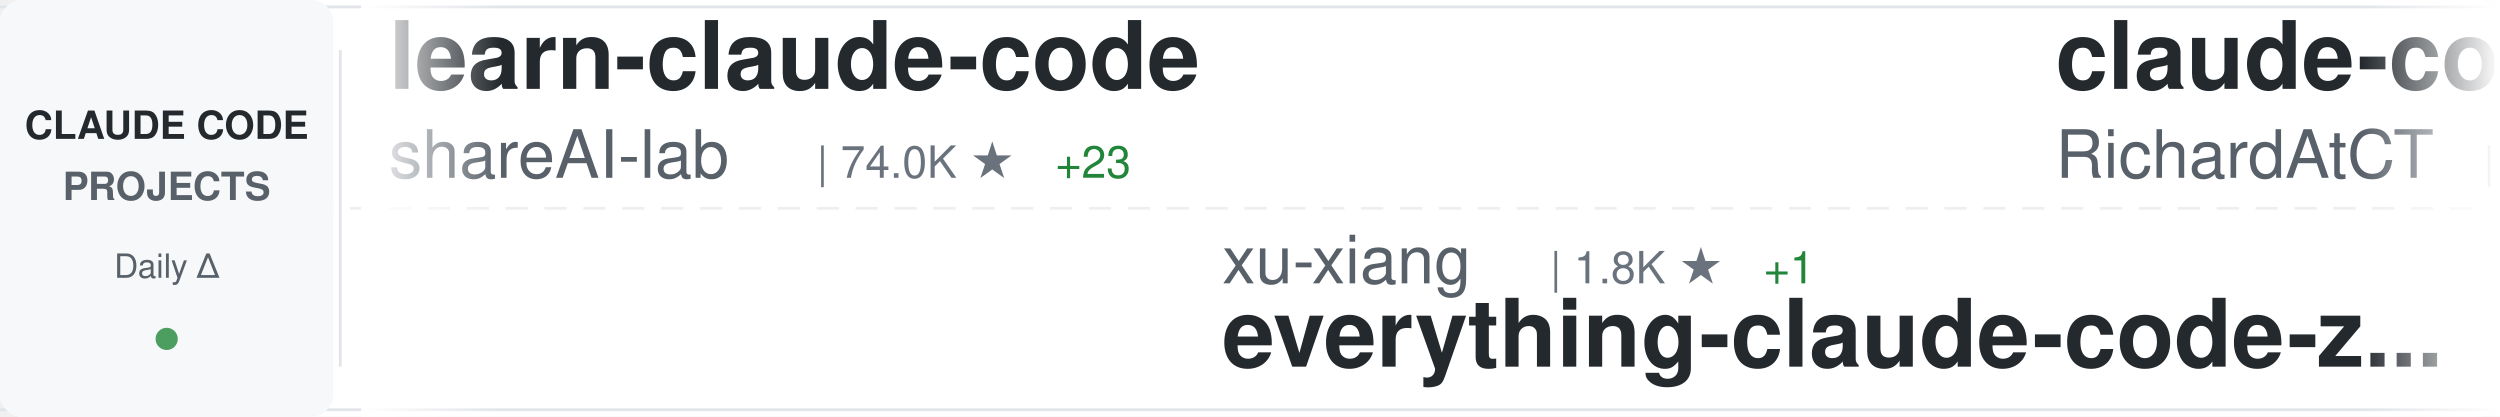
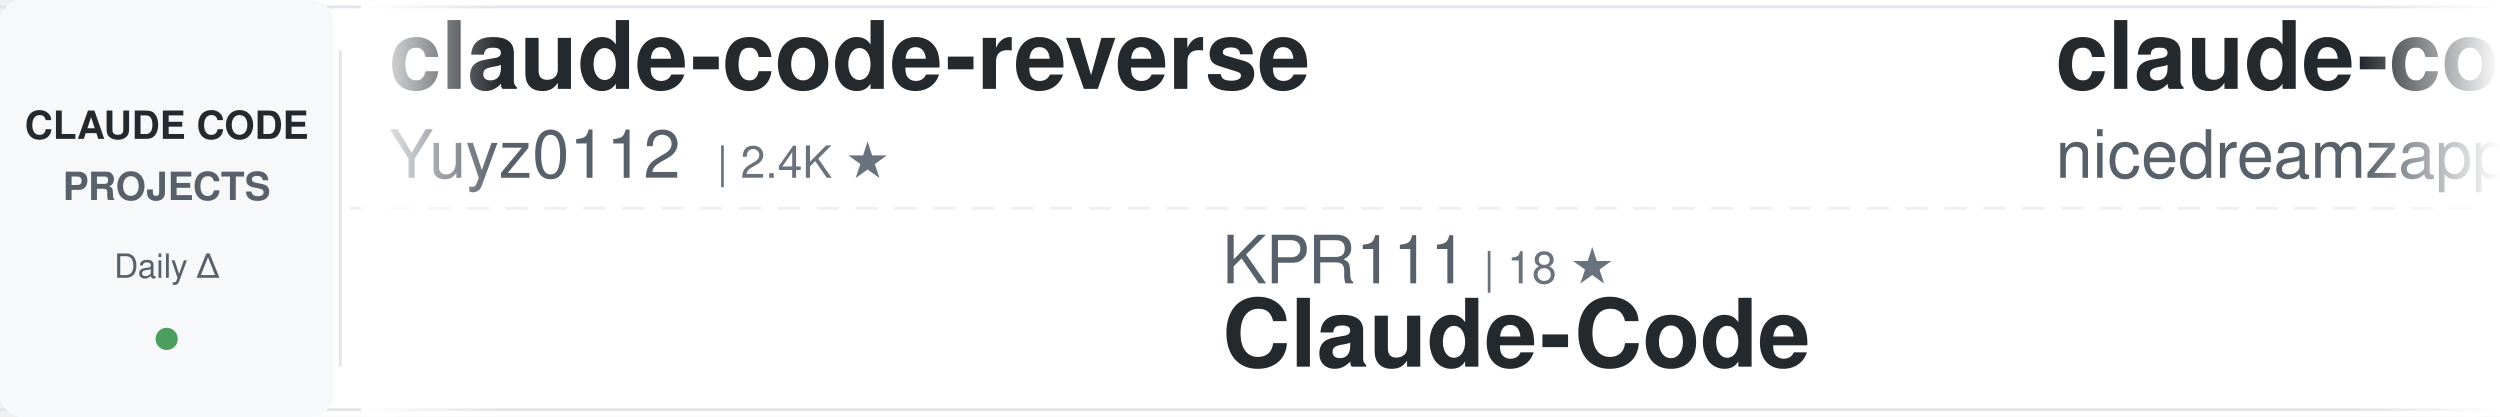
<svg xmlns="http://www.w3.org/2000/svg" width="900" height="150">
  <defs>
    <linearGradient id="awesomeLeftFade" x1="0%" y1="0%" x2="100%" y2="0%">
      <stop offset="0%" style="stop-color:#ffffff;stop-opacity:1" />
      <stop offset="100%" style="stop-color:#ffffff;stop-opacity:0" />
    </linearGradient>
    <linearGradient id="awesomeRightFade" x1="0%" y1="0%" x2="100%" y2="0%">
      <stop offset="0%" style="stop-color:#ffffff;stop-opacity:0" />
      <stop offset="100%" style="stop-color:#ffffff;stop-opacity:1" />
    </linearGradient>
  </defs>
  <rect width="900" height="150" fill="#ffffff" rx="8" />
  <rect x="0" y="2" width="900" height="1" fill="#e1e4e8" />
  <rect x="0" y="147" width="900" height="1" fill="#e1e4e8" />
  <line x1="0" y1="75" x2="900" y2="75" stroke="#e1e4e8" stroke-width="1" stroke-dasharray="8 6" opacity="0.6" />
  <rect x="0" y="0" width="120" height="150" fill="#f6f8fa" rx="8" />
  <text x="60" y="50" font-family="-apple-system, BlinkMacSystemFont, 'Segoe UI', Helvetica, Arial, sans-serif" font-size="14" font-weight="600" fill="#24292e" text-anchor="middle">CLAUDE CODE</text>
  <text x="60" y="72" font-family="-apple-system, BlinkMacSystemFont, 'Segoe UI', Helvetica, Arial, sans-serif" font-size="14" font-weight="600" fill="#586069" text-anchor="middle">PROJECTS</text>
  <text x="60" y="100" font-family="-apple-system, BlinkMacSystemFont, 'Segoe UI', Helvetica, Arial, sans-serif" font-size="12" font-weight="500" fill="#586069" text-anchor="middle">Daily Δ</text>
  <circle cx="60" cy="122" r="4" fill="#22863a" opacity="0.8" />
  <rect x="122" y="18" width="1" height="114" fill="#e1e4e8" />
  <clipPath id="awesomeTickerClip">
    <rect x="130" y="0" width="770" height="150" />
  </clipPath>
  <g clip-path="url(#awesomeTickerClip)">
    <g id="awesomeTickerItems">
      <animateTransform attributeName="transform" attributeType="XML" type="translate" from="0 0" to="-3000 0" dur="54s" repeatCount="indefinite" />
      <g transform="translate(0, 0)">
-         <text x="140" y="32" font-family="-apple-system, BlinkMacSystemFont, 'Segoe UI', Helvetica, Arial, sans-serif" font-size="34" font-weight="600" fill="#24292e">learn-claude-code</text>
-         <text x="140" y="64" font-family="-apple-system, BlinkMacSystemFont, 'Segoe UI', Helvetica, Arial, sans-serif" font-size="24" font-weight="400" fill="#586069">shareAI-lab</text>
-         <text x="294" y="64" font-family="-apple-system, BlinkMacSystemFont, 'Segoe UI', Helvetica, Arial, sans-serif" font-size="16" font-weight="500" fill="#6a737d">| 74.0K ★</text>
-         <text x="380" y="64" font-family="-apple-system, BlinkMacSystemFont, 'Segoe UI', Helvetica, Arial, sans-serif" font-size="16" font-weight="500" fill="#22863a"> +23</text>
+         <text x="140" y="32" font-family="-apple-system, BlinkMacSystemFont, 'Segoe UI', Helvetica, Arial, sans-serif" font-size="34" font-weight="600" fill="#24292e">claude-code-reverse</text>
+         <text x="140" y="64" font-family="-apple-system, BlinkMacSystemFont, 'Segoe UI', Helvetica, Arial, sans-serif" font-size="24" font-weight="400" fill="#586069">Yuyz0112</text>
+         <text x="258" y="64" font-family="-apple-system, BlinkMacSystemFont, 'Segoe UI', Helvetica, Arial, sans-serif" font-size="16" font-weight="500" fill="#6a737d">| 2.4K ★</text>
      </g>
      <g transform="translate(300, 0)">
-         <text x="140" y="102" font-family="-apple-system, BlinkMacSystemFont, 'Segoe UI', Helvetica, Arial, sans-serif" font-size="24" font-weight="400" fill="#586069">xu-xiang</text>
-         <text x="258" y="102" font-family="-apple-system, BlinkMacSystemFont, 'Segoe UI', Helvetica, Arial, sans-serif" font-size="16" font-weight="500" fill="#6a737d">| 1.8K ★</text>
-         <text x="335" y="102" font-family="-apple-system, BlinkMacSystemFont, 'Segoe UI', Helvetica, Arial, sans-serif" font-size="16" font-weight="500" fill="#22863a"> +1</text>
-         <text x="140" y="132" font-family="-apple-system, BlinkMacSystemFont, 'Segoe UI', Helvetica, Arial, sans-serif" font-size="34" font-weight="600" fill="#24292e">everything-claude-code-z...</text>
+         <text x="140" y="102" font-family="-apple-system, BlinkMacSystemFont, 'Segoe UI', Helvetica, Arial, sans-serif" font-size="24" font-weight="400" fill="#586069">KPR111</text>
+         <text x="234" y="102" font-family="-apple-system, BlinkMacSystemFont, 'Segoe UI', Helvetica, Arial, sans-serif" font-size="16" font-weight="500" fill="#6a737d">| 18 ★</text>
+         <text x="140" y="132" font-family="-apple-system, BlinkMacSystemFont, 'Segoe UI', Helvetica, Arial, sans-serif" font-size="34" font-weight="600" fill="#24292e">Claude-Code</text>
      </g>
      <g transform="translate(600, 0)">
-         <text x="140" y="32" font-family="-apple-system, BlinkMacSystemFont, 'Segoe UI', Helvetica, Arial, sans-serif" font-size="34" font-weight="600" fill="#24292e">claude-code-telegram</text>
-         <text x="140" y="64" font-family="-apple-system, BlinkMacSystemFont, 'Segoe UI', Helvetica, Arial, sans-serif" font-size="24" font-weight="400" fill="#586069">RichardAtCT</text>
-         <text x="294" y="64" font-family="-apple-system, BlinkMacSystemFont, 'Segoe UI', Helvetica, Arial, sans-serif" font-size="16" font-weight="500" fill="#6a737d">| 2.8K ★</text>
-         <text x="371" y="64" font-family="-apple-system, BlinkMacSystemFont, 'Segoe UI', Helvetica, Arial, sans-serif" font-size="16" font-weight="500" fill="#22863a"> +1</text>
+         <text x="140" y="32" font-family="-apple-system, BlinkMacSystemFont, 'Segoe UI', Helvetica, Arial, sans-serif" font-size="34" font-weight="600" fill="#24292e">claude-code-local</text>
+         <text x="140" y="64" font-family="-apple-system, BlinkMacSystemFont, 'Segoe UI', Helvetica, Arial, sans-serif" font-size="24" font-weight="400" fill="#586069">nicedreamzapp</text>
+         <text x="318" y="64" font-family="-apple-system, BlinkMacSystemFont, 'Segoe UI', Helvetica, Arial, sans-serif" font-size="16" font-weight="500" fill="#6a737d">| 3.2K ★</text>
+         <text x="395" y="64" font-family="-apple-system, BlinkMacSystemFont, 'Segoe UI', Helvetica, Arial, sans-serif" font-size="16" font-weight="500" fill="#22863a"> +2</text>
      </g>
      <g transform="translate(900, 0)">
-         <text x="140" y="102" font-family="-apple-system, BlinkMacSystemFont, 'Segoe UI', Helvetica, Arial, sans-serif" font-size="24" font-weight="400" fill="#586069">777genius</text>
-         <text x="270" y="102" font-family="-apple-system, BlinkMacSystemFont, 'Segoe UI', Helvetica, Arial, sans-serif" font-size="16" font-weight="500" fill="#6a737d">| 925 ★</text>
-         <text x="140" y="132" font-family="-apple-system, BlinkMacSystemFont, 'Segoe UI', Helvetica, Arial, sans-serif" font-size="34" font-weight="600" fill="#24292e">claude-code-source-code</text>
+         <text x="140" y="102" font-family="-apple-system, BlinkMacSystemFont, 'Segoe UI', Helvetica, Arial, sans-serif" font-size="24" font-weight="400" fill="#586069">huangserva</text>
+         <text x="282" y="102" font-family="-apple-system, BlinkMacSystemFont, 'Segoe UI', Helvetica, Arial, sans-serif" font-size="16" font-weight="500" fill="#6a737d">| 623 ★</text>
+         <text x="140" y="132" font-family="-apple-system, BlinkMacSystemFont, 'Segoe UI', Helvetica, Arial, sans-serif" font-size="34" font-weight="600" fill="#24292e">claude-code-cli</text>
      </g>
      <g transform="translate(1200, 0)">
-         <text x="140" y="32" font-family="-apple-system, BlinkMacSystemFont, 'Segoe UI', Helvetica, Arial, sans-serif" font-size="34" font-weight="600" fill="#24292e">my-claude-code-setup</text>
-         <text x="140" y="64" font-family="-apple-system, BlinkMacSystemFont, 'Segoe UI', Helvetica, Arial, sans-serif" font-size="24" font-weight="400" fill="#586069">centminmod</text>
-         <text x="282" y="64" font-family="-apple-system, BlinkMacSystemFont, 'Segoe UI', Helvetica, Arial, sans-serif" font-size="16" font-weight="500" fill="#6a737d">| 2.6K ★</text>
+         <text x="140" y="32" font-family="-apple-system, BlinkMacSystemFont, 'Segoe UI', Helvetica, Arial, sans-serif" font-size="34" font-weight="600" fill="#24292e">ECC</text>
+         <text x="140" y="64" font-family="-apple-system, BlinkMacSystemFont, 'Segoe UI', Helvetica, Arial, sans-serif" font-size="24" font-weight="400" fill="#586069">affaan-m</text>
+         <text x="258" y="64" font-family="-apple-system, BlinkMacSystemFont, 'Segoe UI', Helvetica, Arial, sans-serif" font-size="16" font-weight="500" fill="#6a737d">| 239.7K ★</text>
+         <text x="353" y="64" font-family="-apple-system, BlinkMacSystemFont, 'Segoe UI', Helvetica, Arial, sans-serif" font-size="16" font-weight="500" fill="#22863a"> +44</text>
      </g>
      <g transform="translate(1500, 0)">
-         <text x="140" y="102" font-family="-apple-system, BlinkMacSystemFont, 'Segoe UI', Helvetica, Arial, sans-serif" font-size="24" font-weight="400" fill="#586069">Chachamaru127</text>
-         <text x="318" y="102" font-family="-apple-system, BlinkMacSystemFont, 'Segoe UI', Helvetica, Arial, sans-serif" font-size="16" font-weight="500" fill="#6a737d">| 3.1K ★</text>
-         <text x="395" y="102" font-family="-apple-system, BlinkMacSystemFont, 'Segoe UI', Helvetica, Arial, sans-serif" font-size="16" font-weight="500" fill="#22863a"> +1</text>
-         <text x="140" y="132" font-family="-apple-system, BlinkMacSystemFont, 'Segoe UI', Helvetica, Arial, sans-serif" font-size="34" font-weight="600" fill="#24292e">claude-code-harness</text>
+         <text x="140" y="102" font-family="-apple-system, BlinkMacSystemFont, 'Segoe UI', Helvetica, Arial, sans-serif" font-size="24" font-weight="400" fill="#586069">Alishahryar1</text>
+         <text x="306" y="102" font-family="-apple-system, BlinkMacSystemFont, 'Segoe UI', Helvetica, Arial, sans-serif" font-size="16" font-weight="500" fill="#6a737d">| 45.3K ★</text>
+         <text x="392" y="102" font-family="-apple-system, BlinkMacSystemFont, 'Segoe UI', Helvetica, Arial, sans-serif" font-size="16" font-weight="500" fill="#22863a"> +11</text>
+         <text x="140" y="132" font-family="-apple-system, BlinkMacSystemFont, 'Segoe UI', Helvetica, Arial, sans-serif" font-size="34" font-weight="600" fill="#24292e">free-claude-code</text>
      </g>
      <g transform="translate(1800, 0)">
-         <text x="140" y="32" font-family="-apple-system, BlinkMacSystemFont, 'Segoe UI', Helvetica, Arial, sans-serif" font-size="34" font-weight="600" fill="#24292e">claude_code_src</text>
-         <text x="140" y="64" font-family="-apple-system, BlinkMacSystemFont, 'Segoe UI', Helvetica, Arial, sans-serif" font-size="24" font-weight="400" fill="#586069">ponponon</text>
-         <text x="258" y="64" font-family="-apple-system, BlinkMacSystemFont, 'Segoe UI', Helvetica, Arial, sans-serif" font-size="16" font-weight="500" fill="#6a737d">| 2.3K ★</text>
+         <text x="140" y="32" font-family="-apple-system, BlinkMacSystemFont, 'Segoe UI', Helvetica, Arial, sans-serif" font-size="34" font-weight="600" fill="#24292e">claude-code-hooks-master...</text>
+         <text x="140" y="64" font-family="-apple-system, BlinkMacSystemFont, 'Segoe UI', Helvetica, Arial, sans-serif" font-size="24" font-weight="400" fill="#586069">disler</text>
+         <text x="234" y="64" font-family="-apple-system, BlinkMacSystemFont, 'Segoe UI', Helvetica, Arial, sans-serif" font-size="16" font-weight="500" fill="#6a737d">| 3.9K ★</text>
      </g>
      <g transform="translate(2100, 0)">
-         <text x="140" y="102" font-family="-apple-system, BlinkMacSystemFont, 'Segoe UI', Helvetica, Arial, sans-serif" font-size="24" font-weight="400" fill="#586069">shanraisshan</text>
-         <text x="306" y="102" font-family="-apple-system, BlinkMacSystemFont, 'Segoe UI', Helvetica, Arial, sans-serif" font-size="16" font-weight="500" fill="#6a737d">| 64.4K ★</text>
-         <text x="392" y="102" font-family="-apple-system, BlinkMacSystemFont, 'Segoe UI', Helvetica, Arial, sans-serif" font-size="16" font-weight="500" fill="#22863a"> +4</text>
-         <text x="140" y="132" font-family="-apple-system, BlinkMacSystemFont, 'Segoe UI', Helvetica, Arial, sans-serif" font-size="34" font-weight="600" fill="#24292e">claude-code-best-practic...</text>
+         <text x="140" y="102" font-family="-apple-system, BlinkMacSystemFont, 'Segoe UI', Helvetica, Arial, sans-serif" font-size="24" font-weight="400" fill="#586069">feiskyer</text>
+         <text x="258" y="102" font-family="-apple-system, BlinkMacSystemFont, 'Segoe UI', Helvetica, Arial, sans-serif" font-size="16" font-weight="500" fill="#6a737d">| 1.6K ★</text>
+         <text x="140" y="132" font-family="-apple-system, BlinkMacSystemFont, 'Segoe UI', Helvetica, Arial, sans-serif" font-size="34" font-weight="600" fill="#24292e">claude-code-settings</text>
      </g>
      <g transform="translate(2400, 0)">
-         <text x="140" y="32" font-family="-apple-system, BlinkMacSystemFont, 'Segoe UI', Helvetica, Arial, sans-serif" font-size="34" font-weight="600" fill="#24292e">claude-code-guide</text>
-         <text x="140" y="64" font-family="-apple-system, BlinkMacSystemFont, 'Segoe UI', Helvetica, Arial, sans-serif" font-size="24" font-weight="400" fill="#586069">zebbern</text>
-         <text x="246" y="64" font-family="-apple-system, BlinkMacSystemFont, 'Segoe UI', Helvetica, Arial, sans-serif" font-size="16" font-weight="500" fill="#6a737d">| 4.6K ★</text>
+         <text x="140" y="32" font-family="-apple-system, BlinkMacSystemFont, 'Segoe UI', Helvetica, Arial, sans-serif" font-size="34" font-weight="600" fill="#24292e">claude-code-book</text>
+         <text x="140" y="64" font-family="-apple-system, BlinkMacSystemFont, 'Segoe UI', Helvetica, Arial, sans-serif" font-size="24" font-weight="400" fill="#586069">lintsinghua</text>
+         <text x="294" y="64" font-family="-apple-system, BlinkMacSystemFont, 'Segoe UI', Helvetica, Arial, sans-serif" font-size="16" font-weight="500" fill="#6a737d">| 4.1K ★</text>
      </g>
      <g transform="translate(2700, 0)">
-         <text x="140" y="102" font-family="-apple-system, BlinkMacSystemFont, 'Segoe UI', Helvetica, Arial, sans-serif" font-size="24" font-weight="400" fill="#586069">guanshan</text>
-         <text x="258" y="102" font-family="-apple-system, BlinkMacSystemFont, 'Segoe UI', Helvetica, Arial, sans-serif" font-size="16" font-weight="500" fill="#6a737d">| 61 ★</text>
-         <text x="140" y="132" font-family="-apple-system, BlinkMacSystemFont, 'Segoe UI', Helvetica, Arial, sans-serif" font-size="34" font-weight="600" fill="#24292e">ClaudeCode</text>
+         <text x="140" y="102" font-family="-apple-system, BlinkMacSystemFont, 'Segoe UI', Helvetica, Arial, sans-serif" font-size="24" font-weight="400" fill="#586069">Cranot</text>
+         <text x="234" y="102" font-family="-apple-system, BlinkMacSystemFont, 'Segoe UI', Helvetica, Arial, sans-serif" font-size="16" font-weight="500" fill="#6a737d">| 2.9K ★</text>
+         <text x="311" y="102" font-family="-apple-system, BlinkMacSystemFont, 'Segoe UI', Helvetica, Arial, sans-serif" font-size="16" font-weight="500" fill="#22863a"> +1</text>
+         <text x="140" y="132" font-family="-apple-system, BlinkMacSystemFont, 'Segoe UI', Helvetica, Arial, sans-serif" font-size="34" font-weight="600" fill="#24292e">claude-code-guide</text>
      </g>
      <g transform="translate(3000, 0)">
-         <text x="140" y="32" font-family="-apple-system, BlinkMacSystemFont, 'Segoe UI', Helvetica, Arial, sans-serif" font-size="34" font-weight="600" fill="#24292e">learn-claude-code</text>
-         <text x="140" y="64" font-family="-apple-system, BlinkMacSystemFont, 'Segoe UI', Helvetica, Arial, sans-serif" font-size="24" font-weight="400" fill="#586069">shareAI-lab</text>
-         <text x="294" y="64" font-family="-apple-system, BlinkMacSystemFont, 'Segoe UI', Helvetica, Arial, sans-serif" font-size="16" font-weight="500" fill="#6a737d">| 74.0K ★</text>
-         <text x="380" y="64" font-family="-apple-system, BlinkMacSystemFont, 'Segoe UI', Helvetica, Arial, sans-serif" font-size="16" font-weight="500" fill="#22863a"> +23</text>
+         <text x="140" y="32" font-family="-apple-system, BlinkMacSystemFont, 'Segoe UI', Helvetica, Arial, sans-serif" font-size="34" font-weight="600" fill="#24292e">claude-code-reverse</text>
+         <text x="140" y="64" font-family="-apple-system, BlinkMacSystemFont, 'Segoe UI', Helvetica, Arial, sans-serif" font-size="24" font-weight="400" fill="#586069">Yuyz0112</text>
+         <text x="258" y="64" font-family="-apple-system, BlinkMacSystemFont, 'Segoe UI', Helvetica, Arial, sans-serif" font-size="16" font-weight="500" fill="#6a737d">| 2.4K ★</text>
      </g>
      <g transform="translate(3300, 0)">
-         <text x="140" y="102" font-family="-apple-system, BlinkMacSystemFont, 'Segoe UI', Helvetica, Arial, sans-serif" font-size="24" font-weight="400" fill="#586069">xu-xiang</text>
-         <text x="258" y="102" font-family="-apple-system, BlinkMacSystemFont, 'Segoe UI', Helvetica, Arial, sans-serif" font-size="16" font-weight="500" fill="#6a737d">| 1.8K ★</text>
-         <text x="335" y="102" font-family="-apple-system, BlinkMacSystemFont, 'Segoe UI', Helvetica, Arial, sans-serif" font-size="16" font-weight="500" fill="#22863a"> +1</text>
-         <text x="140" y="132" font-family="-apple-system, BlinkMacSystemFont, 'Segoe UI', Helvetica, Arial, sans-serif" font-size="34" font-weight="600" fill="#24292e">everything-claude-code-z...</text>
+         <text x="140" y="102" font-family="-apple-system, BlinkMacSystemFont, 'Segoe UI', Helvetica, Arial, sans-serif" font-size="24" font-weight="400" fill="#586069">KPR111</text>
+         <text x="234" y="102" font-family="-apple-system, BlinkMacSystemFont, 'Segoe UI', Helvetica, Arial, sans-serif" font-size="16" font-weight="500" fill="#6a737d">| 18 ★</text>
+         <text x="140" y="132" font-family="-apple-system, BlinkMacSystemFont, 'Segoe UI', Helvetica, Arial, sans-serif" font-size="34" font-weight="600" fill="#24292e">Claude-Code</text>
      </g>
      <g transform="translate(3600, 0)">
-         <text x="140" y="32" font-family="-apple-system, BlinkMacSystemFont, 'Segoe UI', Helvetica, Arial, sans-serif" font-size="34" font-weight="600" fill="#24292e">claude-code-telegram</text>
-         <text x="140" y="64" font-family="-apple-system, BlinkMacSystemFont, 'Segoe UI', Helvetica, Arial, sans-serif" font-size="24" font-weight="400" fill="#586069">RichardAtCT</text>
-         <text x="294" y="64" font-family="-apple-system, BlinkMacSystemFont, 'Segoe UI', Helvetica, Arial, sans-serif" font-size="16" font-weight="500" fill="#6a737d">| 2.8K ★</text>
-         <text x="371" y="64" font-family="-apple-system, BlinkMacSystemFont, 'Segoe UI', Helvetica, Arial, sans-serif" font-size="16" font-weight="500" fill="#22863a"> +1</text>
+         <text x="140" y="32" font-family="-apple-system, BlinkMacSystemFont, 'Segoe UI', Helvetica, Arial, sans-serif" font-size="34" font-weight="600" fill="#24292e">claude-code-local</text>
+         <text x="140" y="64" font-family="-apple-system, BlinkMacSystemFont, 'Segoe UI', Helvetica, Arial, sans-serif" font-size="24" font-weight="400" fill="#586069">nicedreamzapp</text>
+         <text x="318" y="64" font-family="-apple-system, BlinkMacSystemFont, 'Segoe UI', Helvetica, Arial, sans-serif" font-size="16" font-weight="500" fill="#6a737d">| 3.2K ★</text>
+         <text x="395" y="64" font-family="-apple-system, BlinkMacSystemFont, 'Segoe UI', Helvetica, Arial, sans-serif" font-size="16" font-weight="500" fill="#22863a"> +2</text>
      </g>
      <g transform="translate(3900, 0)">
-         <text x="140" y="102" font-family="-apple-system, BlinkMacSystemFont, 'Segoe UI', Helvetica, Arial, sans-serif" font-size="24" font-weight="400" fill="#586069">777genius</text>
-         <text x="270" y="102" font-family="-apple-system, BlinkMacSystemFont, 'Segoe UI', Helvetica, Arial, sans-serif" font-size="16" font-weight="500" fill="#6a737d">| 925 ★</text>
-         <text x="140" y="132" font-family="-apple-system, BlinkMacSystemFont, 'Segoe UI', Helvetica, Arial, sans-serif" font-size="34" font-weight="600" fill="#24292e">claude-code-source-code</text>
+         <text x="140" y="102" font-family="-apple-system, BlinkMacSystemFont, 'Segoe UI', Helvetica, Arial, sans-serif" font-size="24" font-weight="400" fill="#586069">huangserva</text>
+         <text x="282" y="102" font-family="-apple-system, BlinkMacSystemFont, 'Segoe UI', Helvetica, Arial, sans-serif" font-size="16" font-weight="500" fill="#6a737d">| 623 ★</text>
+         <text x="140" y="132" font-family="-apple-system, BlinkMacSystemFont, 'Segoe UI', Helvetica, Arial, sans-serif" font-size="34" font-weight="600" fill="#24292e">claude-code-cli</text>
      </g>
    </g>
  </g>
  <rect x="130" y="0" width="50" height="150" fill="url(#awesomeLeftFade)" />
  <rect x="850" y="0" width="50" height="150" fill="url(#awesomeRightFade)" />
</svg>
